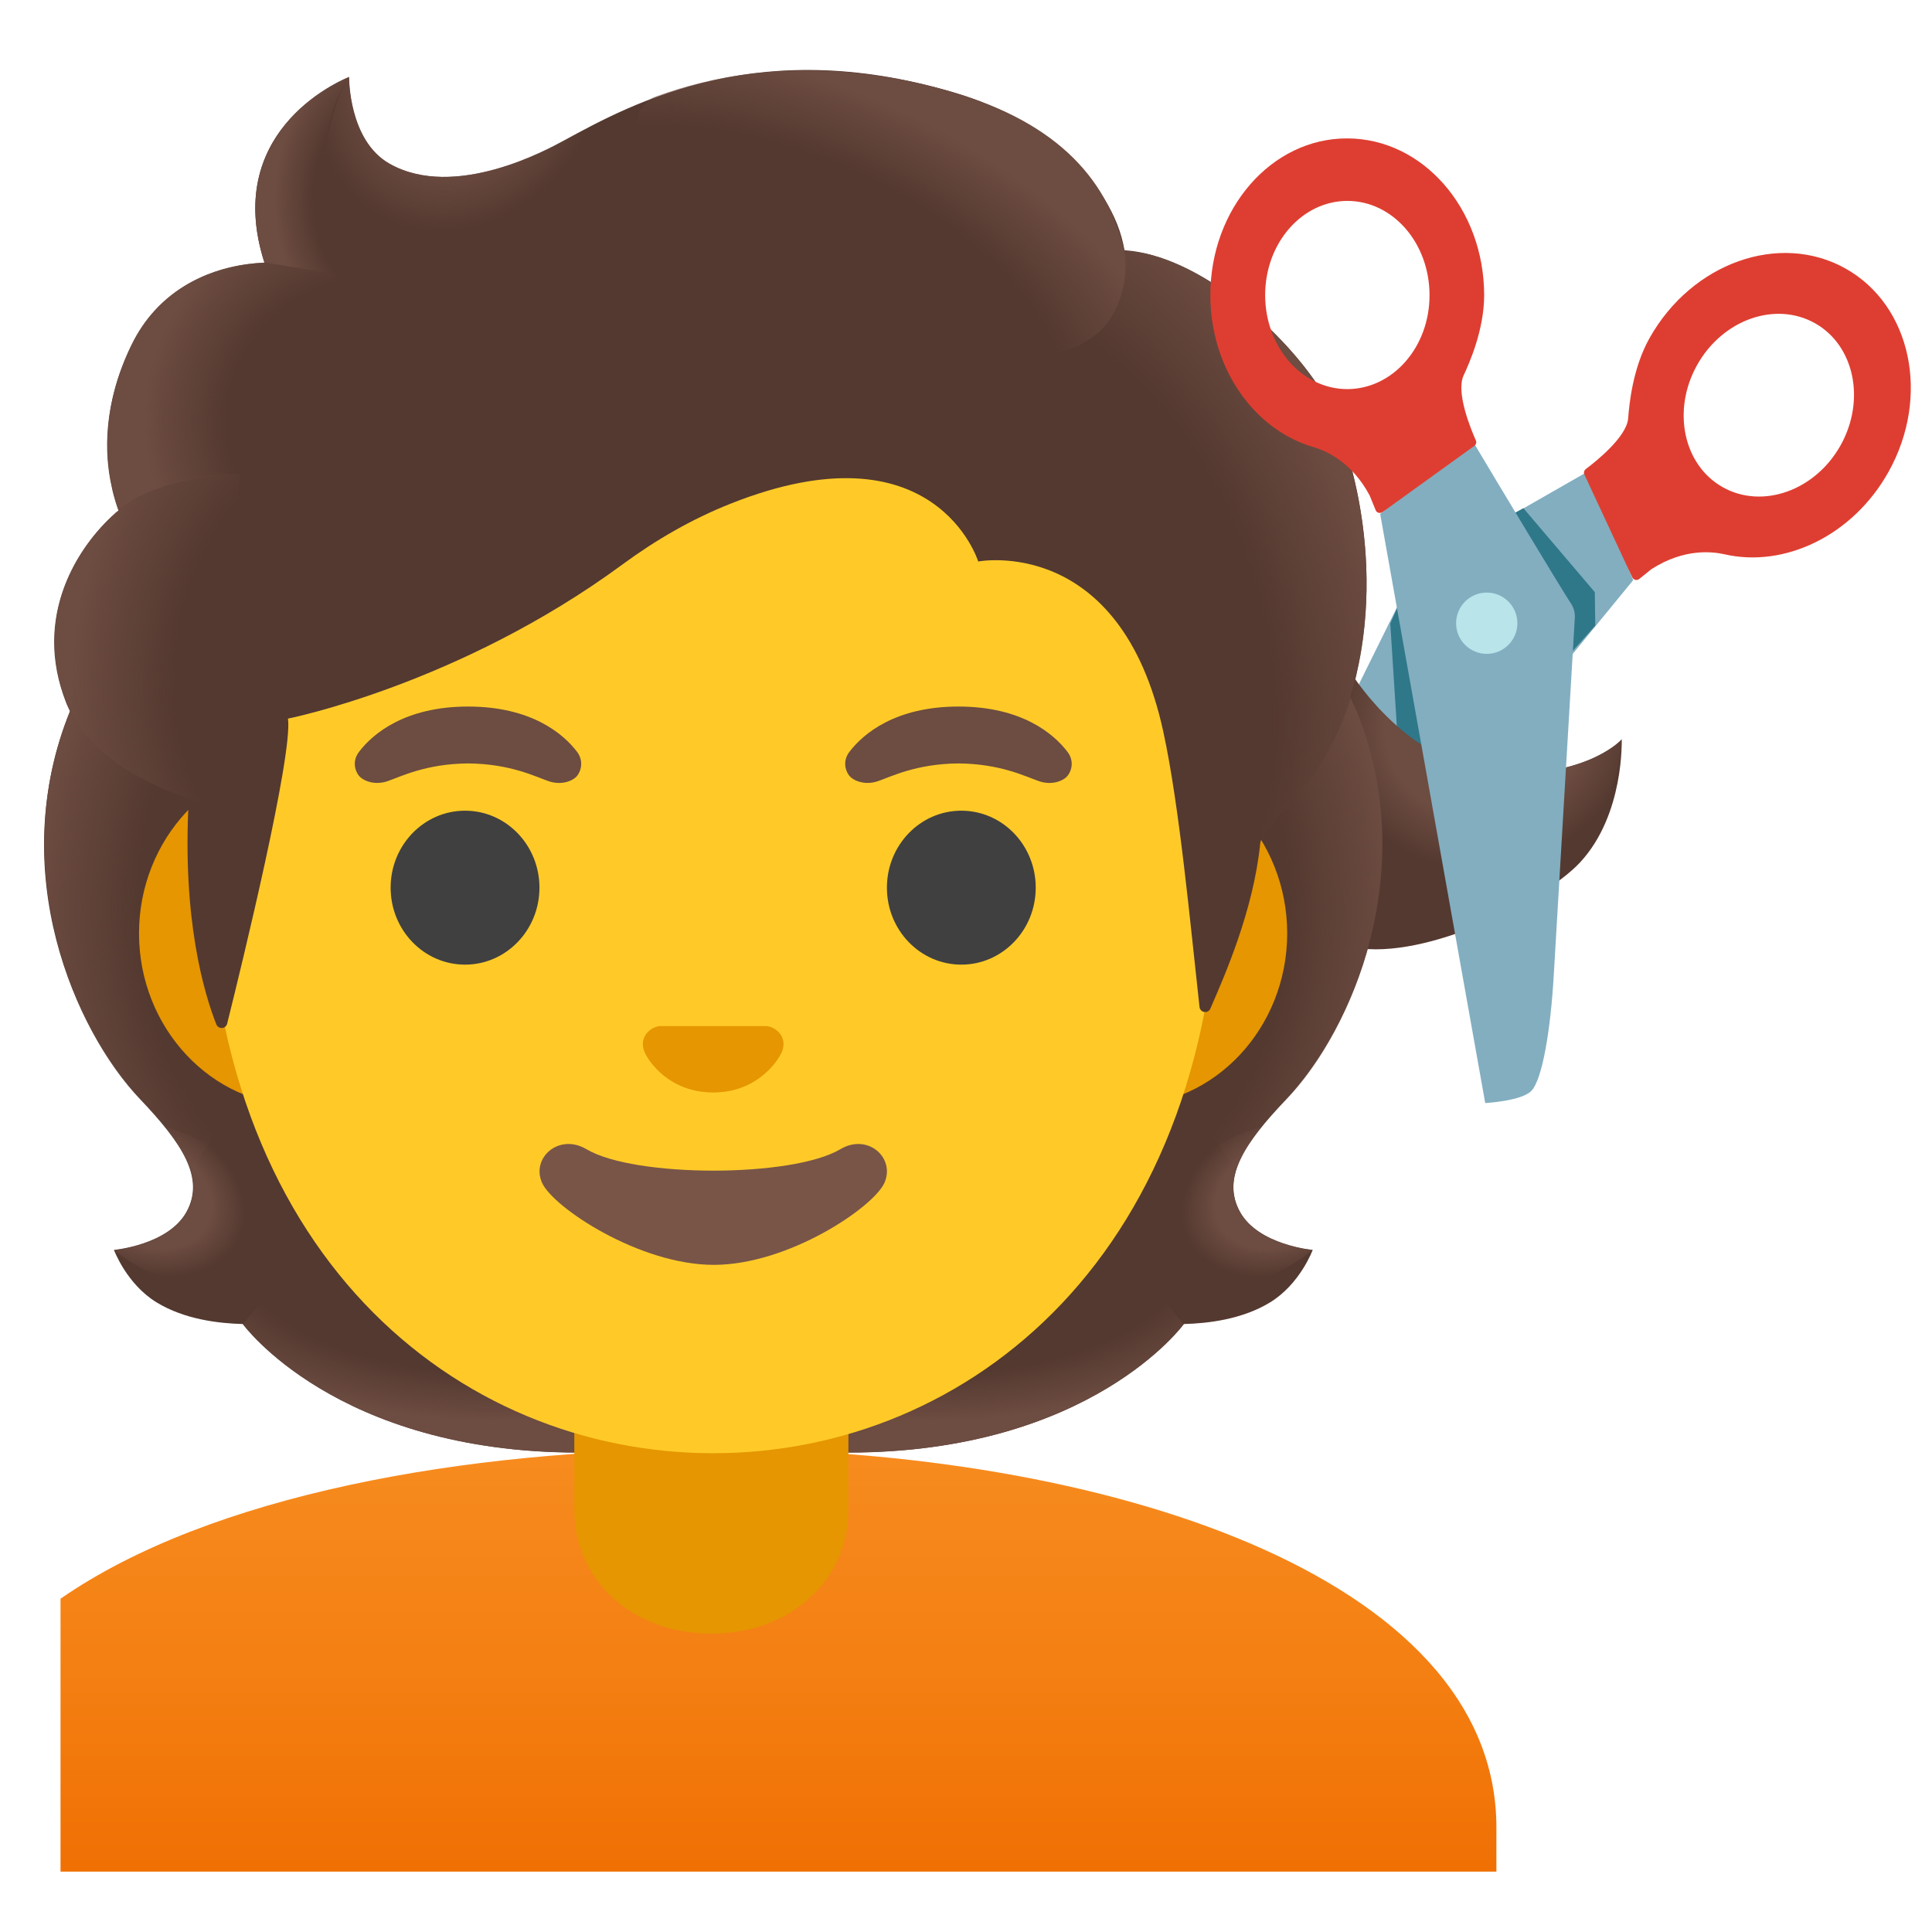
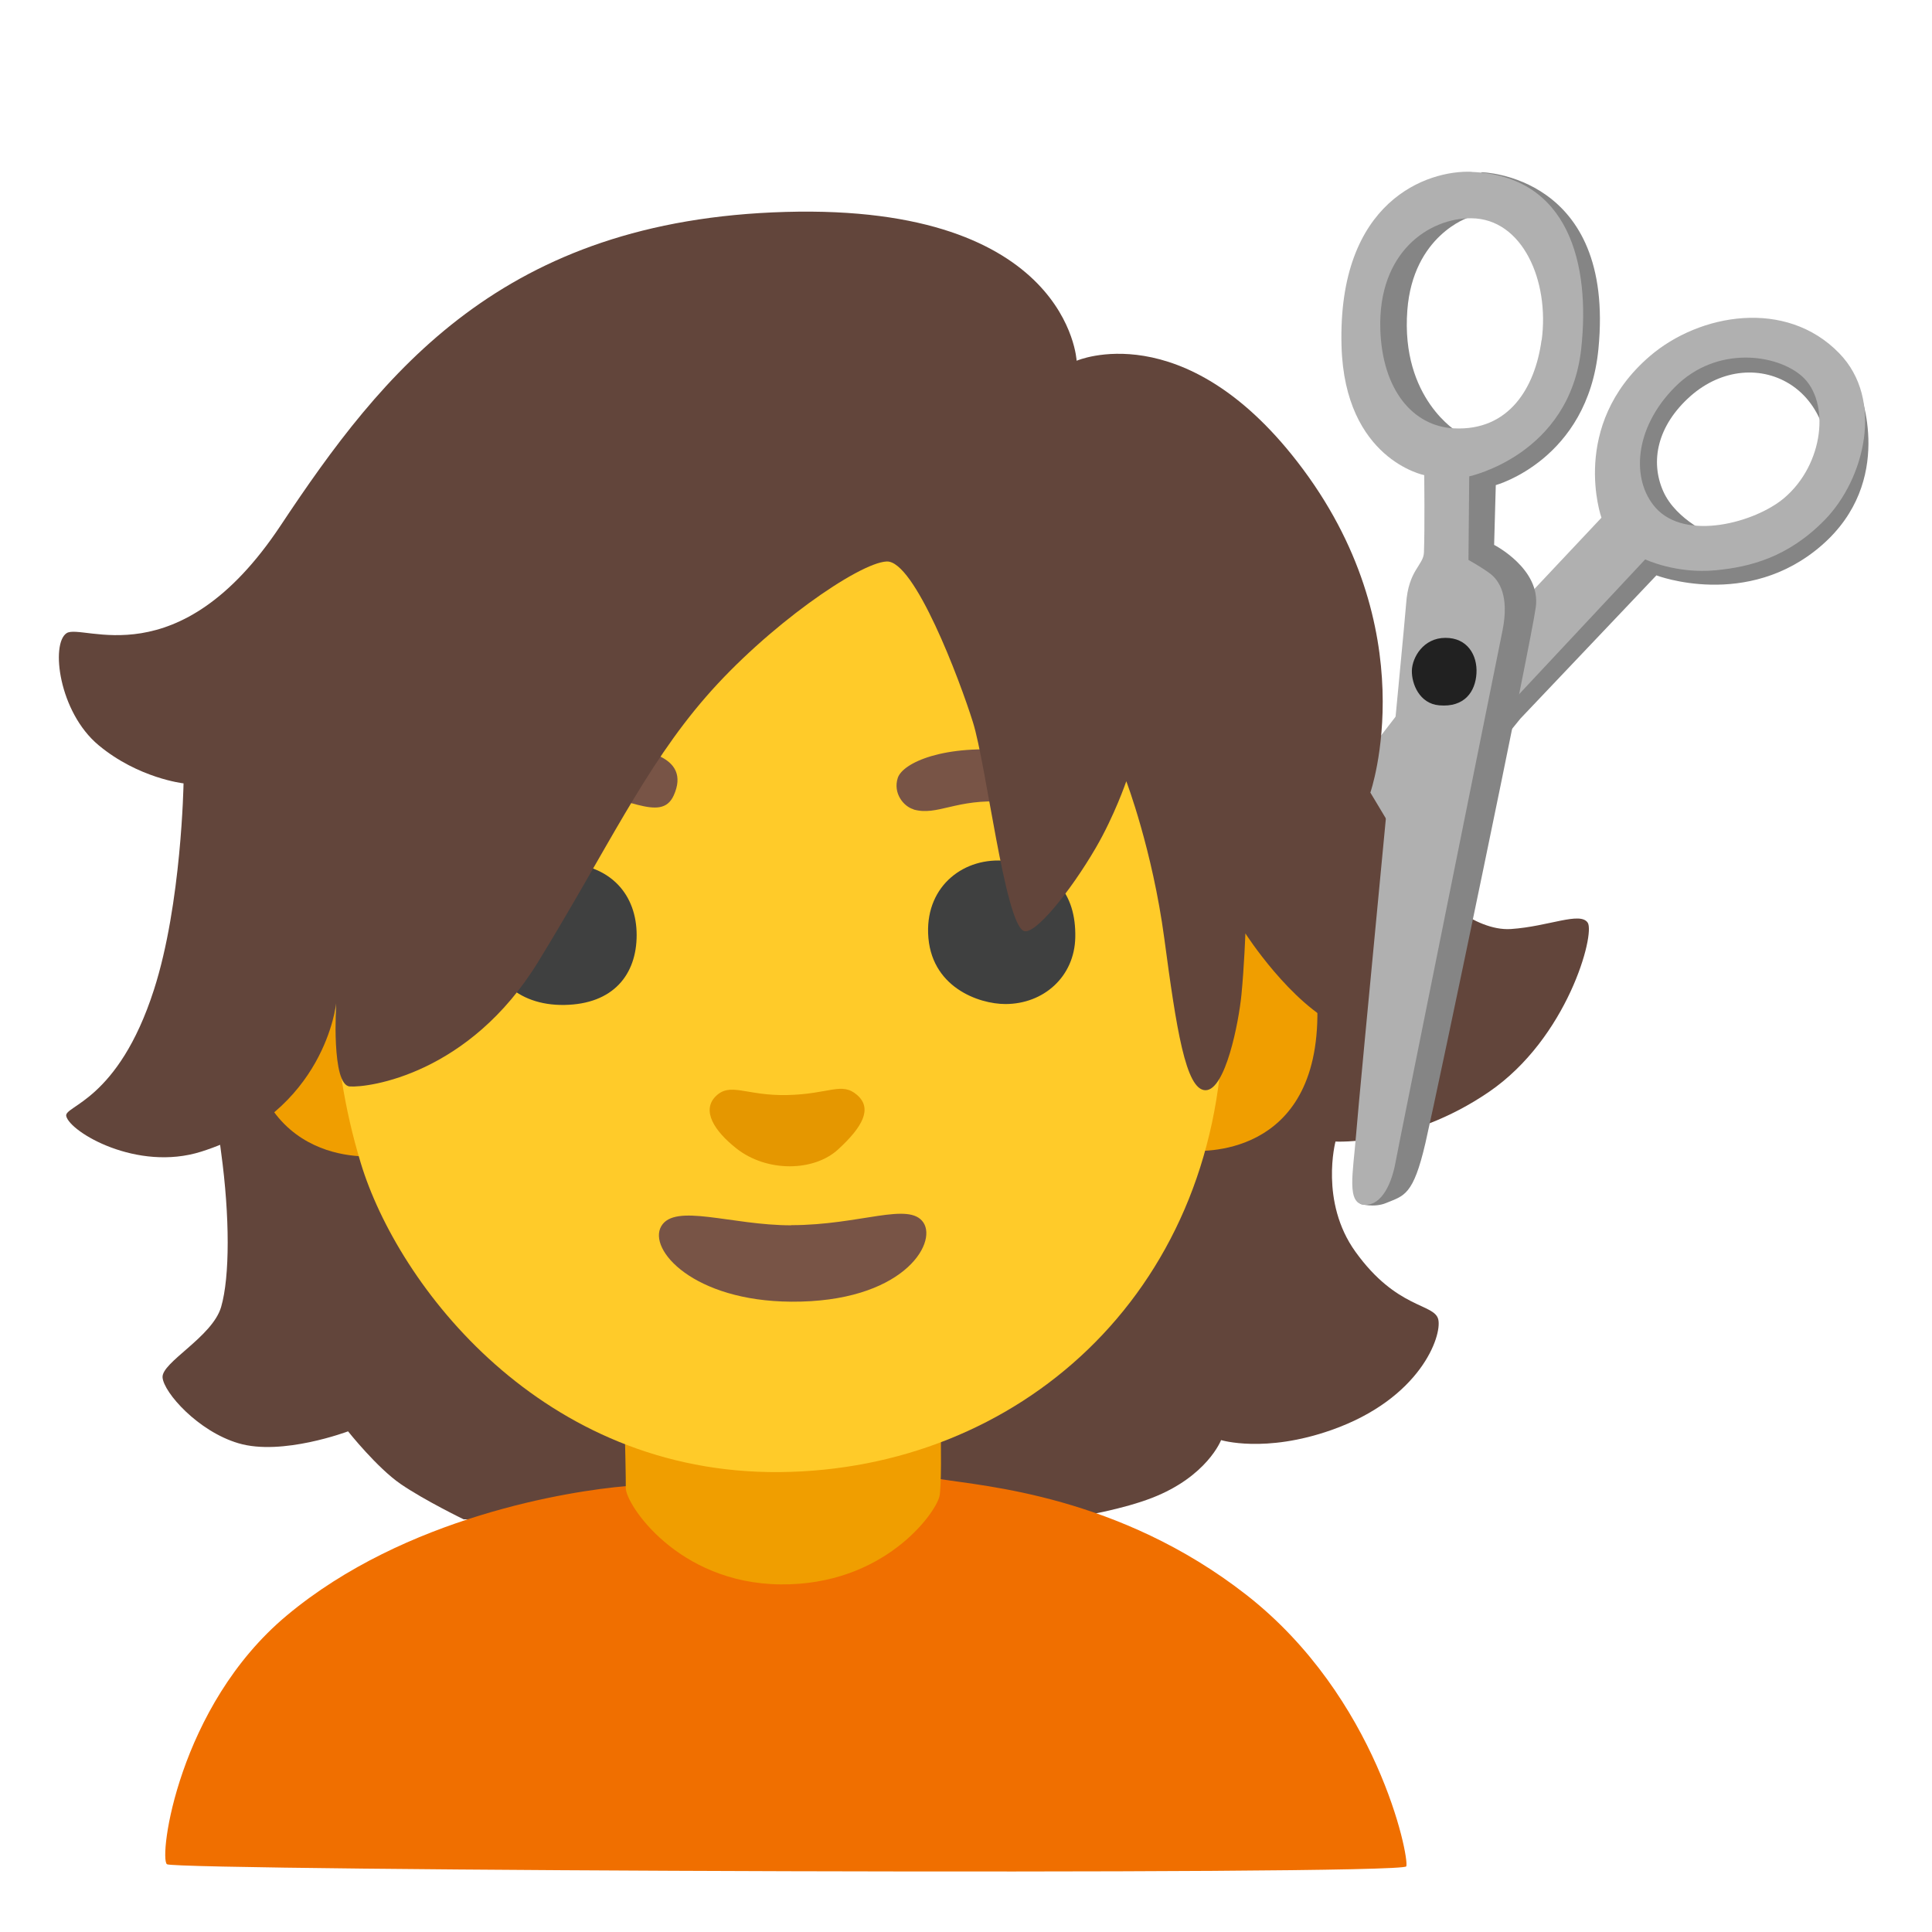
- <svg xmlns="http://www.w3.org/2000/svg" xmlns:xlink="http://www.w3.org/1999/xlink" enable-background="new 0 0 128 128" viewBox="0 0 128 128">
-   <linearGradient id="a">
-     <stop offset=".663" stop-color="#6d4c41" />
-     <stop offset="1" stop-color="#6d4c41" stop-opacity="0" />
-   </linearGradient>
-   <radialGradient id="b" cx="-254.08" cy="159.98" gradientTransform="matrix(-.427 1.2847 -1.2947 -.3273 197.12 426.47)" gradientUnits="userSpaceOnUse" r="7.45" xlink:href="#a" />
-   <linearGradient id="c">
-     <stop offset=".728" stop-color="#6d4c41" stop-opacity="0" />
-     <stop offset="1" stop-color="#6d4c41" />
-   </linearGradient>
-   <radialGradient id="d" cx="116.39" cy="44.38" gradientTransform="matrix(1 0 0 .4912 -54.56 60.79)" gradientUnits="userSpaceOnUse" r="23.42" xlink:href="#c" />
-   <radialGradient id="e" cx="94.8" cy="51.69" gradientTransform="matrix(-.9057 .4238 -.3144 -.6719 187.02 73.65)" gradientUnits="userSpaceOnUse" r="6.92" xlink:href="#a" />
-   <linearGradient id="f">
-     <stop offset=".725" stop-color="#6d4c41" stop-opacity="0" />
-     <stop offset="1" stop-color="#6d4c41" />
-   </linearGradient>
-   <radialGradient id="g" cx="113.33" cy="68.37" gradientTransform="matrix(-.0746 -.9972 .8311 -.0622 18.6 176.79)" gradientUnits="userSpaceOnUse" r="30.4" xlink:href="#f" />
-   <radialGradient id="h" cx="29.48" cy="70.76" gradientTransform="matrix(.0746 -.9972 -.8311 -.0622 84.17 93.33)" gradientUnits="userSpaceOnUse" r="30.4" xlink:href="#f" />
-   <radialGradient id="i" cx="34.69" cy="44.38" gradientTransform="matrix(-1 0 0 .4912 67.38 60.79)" gradientUnits="userSpaceOnUse" r="23.42" xlink:href="#c" />
-   <radialGradient id="j" cx="9.29" cy="50.55" gradientTransform="matrix(.9057 .4238 .3144 -.6719 -14.69 109.12)" gradientUnits="userSpaceOnUse" r="6.92" xlink:href="#a" />
-   <linearGradient id="k" gradientTransform="matrix(1 0 0 -1 0 130)" gradientUnits="userSpaceOnUse" x1="51.57" x2="51.57" y1="34.48" y2="2.8">
-     <stop offset="0" stop-color="#f78c1f" />
-     <stop offset=".482" stop-color="#f47f12" />
-     <stop offset="1" stop-color="#ef6c00" />
-   </linearGradient>
-   <linearGradient id="l">
-     <stop offset=".699" stop-color="#6d4c41" stop-opacity="0" />
-     <stop offset="1" stop-color="#6d4c41" />
-   </linearGradient>
-   <radialGradient id="m" cx="65.01" cy="84.64" gradientTransform="matrix(.3076 .9515 .706 -.2282 -14.49 .95)" gradientUnits="userSpaceOnUse" r="35.63" xlink:href="#l" />
-   <radialGradient id="n" cx="30.18" cy="124.71" gradientTransform="matrix(.8813 .4726 .5603 -1.045 -65.94 120.7)" gradientUnits="userSpaceOnUse" r="9.34">
-     <stop offset=".58" stop-color="#6d4c41" />
-     <stop offset="1" stop-color="#6d4c41" stop-opacity="0" />
-   </radialGradient>
-   <radialGradient id="o" cx="169.34" cy="48.1" gradientTransform="matrix(-.9378 -.3944 -.2182 .5285 220.72 62.97)" gradientUnits="userSpaceOnUse" r="28.72" xlink:href="#l" />
-   <radialGradient id="p" cx="26.78" cy="116.66" gradientTransform="matrix(1 0 0 -1.2233 0 155.87)" gradientUnits="userSpaceOnUse" r="8.58">
-     <stop offset=".702" stop-color="#6d4c41" stop-opacity="0" />
-     <stop offset="1" stop-color="#6d4c41" />
-   </radialGradient>
-   <radialGradient id="q" cx="27.82" cy="99.95" gradientTransform="matrix(-.9657 -.2598 -.2432 .9037 76.78 -54.8)" gradientUnits="userSpaceOnUse" r="16.08">
-     <stop offset=".66" stop-color="#6d4c41" stop-opacity="0" />
-     <stop offset="1" stop-color="#6d4c41" />
-   </radialGradient>
-   <radialGradient id="r" cx="21.66" cy="85.78" gradientTransform="matrix(.9907 .1363 .1915 -1.3921 -16.1 160.29)" gradientUnits="userSpaceOnUse" r="16.89">
-     <stop offset=".598" stop-color="#6d4c41" stop-opacity="0" />
-     <stop offset="1" stop-color="#6d4c41" />
-   </radialGradient>
-   <path d="m82.86 69.35 25.34-30.91-2.95-7.23c-3.14 1.8-9.96 5.71-10.99 6.24-.27.14-.49.36-.64.63 0 0-10.12 20.43-11.57 23.42-1.58 3.25-1.72 4.6-1.47 5.64.22.91 2.28 2.21 2.28 2.21z" fill="#82aec0" />
-   <path d="m122.27 17.79c-4.37-2.45-10.19-.38-12.99 4.62-1.12 2-1.34 4.4-1.41 5.3-.09 1.24-2.16 2.88-2.81 3.37-.11.08-.15.24-.09.36l3.17 6.81c.08.18.31.23.46.11l.81-.65c2.2-1.42 4.1-1.15 4.83-.99 3.98.92 8.5-1.22 10.87-5.44 2.8-5 1.53-11.04-2.84-13.49zm-8.13 14.49c-2.62-1.47-3.38-5.1-1.7-8.1s5.17-4.24 7.8-2.77c2.62 1.47 3.38 5.1 1.7 8.1s-5.18 4.24-7.8 2.77z" fill="#de3e31" />
-   <circle cx="98.5" cy="41.31" fill="#b9e4ea" r="2.03" />
-   <circle cx="98.5" cy="41.31" fill="#b9e4ea" r="2.03" />
-   <path d="m94.94 39.29c-.02.05-2.34.92-2.34.92l-.49 1.1.54 8.47 2.92 1.05z" fill="#2f7889" />
-   <path d="m99.75 34.31 1.18-.64 4.73 5.56.03 2.22-3.71 4.16z" fill="#2f7889" />
-   <path d="m104.68 57.14c-2.33 2.51-10.15 6.48-14.93 5.64l-4.46-13.52 4.32-4.52s4.28 6.71 10.08 6.62c5.8-.1 7.75-2.38 7.75-2.38s.19 4.99-2.76 8.16z" fill="#543930" />
-   <path d="m98.08 58.28c-14.84.72-8.69-13.87-8.69-13.87s3.26 5.4 8.28 6.41c6.83 1.37 9.79-1.84 9.79-1.84s-.21 9.07-9.38 9.3z" fill="url(#b)" />
-   <path d="m82.15 80.28c-1.25-2.27.34-4.58 3.06-7.44 4.31-4.54 9-15.07 4.64-25.76.03-.06-.86-1.86-.83-1.92l-1.79-.09c-.57-.08-20.26-.12-39.97-.12s-39.4.04-39.97.12c0 0-2.65 1.95-2.63 2.01-4.36 10.69.33 21.22 4.64 25.76 2.71 2.86 4.3 5.17 3.06 7.44-1.21 2.21-4.81 2.53-4.81 2.53s.83 2.26 2.83 3.48c1.85 1.13 4.13 1.39 5.7 1.43 0 0 6.15 8.51 22.23 8.51h8.95 8.95c16.08 0 22.23-8.51 22.23-8.51 1.57-.04 3.85-.3 5.7-1.43 2-1.22 2.83-3.48 2.83-3.48s-3.61-.32-4.82-2.53z" fill="#543930" />
-   <path d="m47.24 96.23v-9.44l28.57-2.26 2.6 3.2s-6.15 8.51-22.23 8.51z" fill="url(#d)" />
-   <path d="m78.35 83.6c-4.28-6.5 5.21-8.93 5.21-8.93s.01.01.01.01c-1.65 2.05-2.4 3.84-1.43 5.61 1.21 2.21 4.81 2.53 4.81 2.53s-4.91 4.35-8.6.78z" fill="url(#e)" />
-   <path d="m89.87 47.08c4.25 10.35-.22 21.01-4.41 25.51-.57.62-3.01 3.01-3.57 4.92 0 0-9.54-13.31-12.39-21.13-.57-1.58-1.1-3.2-1.17-4.88-.05-1.26.14-2.76.87-3.83.89-1.31 20.16-1.7 20.16-1.7 0 .02.51 1.11.51 1.11z" fill="url(#g)" />
-   <path d="m4.65 47.08c-4.24 10.36.23 21.01 4.41 25.51.57.62 3.01 3.01 3.57 4.92 0 0 9.54-13.31 12.39-21.13.58-1.58 1.1-3.2 1.17-4.88.05-1.26-.14-2.76-.87-3.83-.89-1.31-1.93-.96-3.44-.96-2.88 0-15.49-.74-16.47-.74.01.02-.76 1.11-.76 1.11z" fill="url(#h)" />
-   <path d="m47.28 96.23v-9.44l-28.57-2.26-2.6 3.2s6.15 8.51 22.23 8.51z" fill="url(#i)" />
-   <path d="m16.17 83.6c4.28-6.5-5.21-8.93-5.21-8.93s-.01.01-.01.01c1.65 2.05 2.4 3.84 1.43 5.61-1.21 2.21-4.81 2.53-4.81 2.53s4.91 4.35 8.6.78z" fill="url(#j)" />
-   <path d="m47.27 96c-.04 0-.09 0-.13 0-16.4.02-33.22 3.04-43.13 9.92v1.94 1.84 14.3h92.13 1.5 1.5v-2.94c-.01-16.76-26.27-25.06-51.87-25.06z" fill="url(#k)" />
-   <path d="m38.05 90.08v9.98c0 4.51 3.72 8.17 9.08 8.17s9.08-3.66 9.08-8.17v-9.98z" fill="#e59600" />
-   <path d="m74.58 50.43h-54.66c-5.89 0-10.71 5.14-10.71 11.41s4.82 11.41 10.71 11.41h54.65c5.89 0 10.71-5.14 10.71-11.41s-4.81-11.41-10.7-11.41z" fill="#e59600" />
-   <path d="m47.25 11.07c-17.4 0-33.52 18.61-33.52 45.4 0 26.64 16.61 39.81 33.52 39.81s33.52-13.18 33.52-39.82c0-26.78-16.12-45.39-33.52-45.39z" fill="#ffca28" />
-   <path d="m55.67 76.14c-3.19 1.89-13.63 1.89-16.81 0-1.83-1.09-3.7.58-2.94 2.24.75 1.63 6.44 5.42 11.37 5.42s10.55-3.79 11.3-5.42c.75-1.66-1.09-3.33-2.92-2.24z" fill="#795548" />
-   <path d="m51.11 68.06c-.11-.04-.21-.07-.32-.08h-7.08c-.11.01-.22.04-.32.08-.64.26-.99.92-.69 1.63s1.71 2.69 4.55 2.69 4.25-1.99 4.55-2.69c.3-.71-.05-1.37-.69-1.63z" fill="#e59600" />
-   <ellipse cx="30.81" cy="58.81" fill="#404040" rx="4.93" ry="5.1" />
-   <ellipse cx="63.69" cy="58.81" fill="#404040" rx="4.93" ry="5.1" />
-   <path d="m38.24 49.82c-.93-1.23-3.07-3.01-7.23-3.01s-6.31 1.79-7.23 3.01c-.41.54-.31 1.17-.02 1.55.26.35 1.04.68 1.9.39s2.54-1.16 5.35-1.18c2.81.02 4.49.89 5.35 1.18s1.64-.03 1.9-.39c.28-.38.38-1.01-.02-1.55z" fill="#6d4c41" />
-   <path d="m70.73 49.82c-.93-1.23-3.07-3.01-7.23-3.01s-6.31 1.79-7.23 3.01c-.41.54-.31 1.17-.02 1.55.26.35 1.04.68 1.9.39s2.54-1.16 5.35-1.18c2.81.02 4.49.89 5.35 1.18s1.64-.03 1.9-.39c.29-.38.39-1.01-.02-1.55z" fill="#6d4c41" />
-   <path d="m87.32 25.55c-2.44-3.69-7.91-8.64-12.82-8.97-.79-4.72-5.84-8.72-10.73-10.27-13.23-4.19-21.84.5-26.46 3.03-.96.52-7.17 3.97-11.51 1.5-2.72-1.55-2.67-5.74-2.67-5.74s-8.52 3.25-5.61 12.3c-2.93.12-6.77 1.36-8.8 5.47-2.42 4.9-1.56 8.99-.86 10.95-2.52 2.14-5.69 6.69-3.52 12.6 1.64 4.45 8.17 6.5 8.17 6.5-.46 8.01 1.03 12.94 1.82 14.94.14.35.63.32.72-.04.99-3.97 4.36-17.8 4.03-20.21 0 0 11.34-2.25 22.17-10.22 2.2-1.62 4.59-3 7.13-4.01 13.59-5.41 16.43 3.82 16.43 3.82s9.42-1.81 12.26 11.27c1.07 4.9 1.79 12.75 2.4 18.24.04.39.57.47.72.11.95-2.18 2.85-6.5 3.3-10.91.16-1.55 4.34-3.6 6.14-10.26 2.41-8.9-.54-17.43-2.31-20.1z" fill="#543930" />
-   <path d="m83.47 55.94c.16-1.55 4.34-3.6 6.14-10.26.19-.71.35-1.43.5-2.15 1.46-8.09-1.16-15.52-2.79-17.98-2.26-3.41-7.1-7.89-11.69-8.81-.4-.05-.79-.1-1.16-.12 0 0 .33 2.15-.54 3.86-1.12 2.22-3.41 2.75-3.41 2.75 11.97 11.97 11.12 21.99 12.95 32.71z" fill="url(#m)" />
-   <path d="m40.2 7.83c-1.1.53-2.06 1.06-2.9 1.51-.96.52-7.17 3.97-11.51 1.5-2.67-1.52-2.67-5.58-2.67-5.72-1.23 1.57-4.95 12.78 5.93 13.53 4.69.32 7.58-3.77 9.3-7.23.62-1.27 1.59-3.1 1.85-3.59z" fill="url(#n)" />
-   <path d="m62.41 5.9c7.32 1.98 10.89 5.71 12.08 10.68.35 1.46.77 15.08-25.23-.4-9.67-5.76-7.03-9.36-5.9-9.77 4.42-1.59 10.85-2.73 19.05-.51z" fill="url(#o)" />
-   <path d="m23.09 5.11c-.01.01-.03.01-.06.03-.93.39-8.24 3.78-5.51 12.26l7.78 1.25c-6.89-6.99-2.18-13.55-2.18-13.55s-.02.01-.03.01z" fill="url(#p)" />
-   <path d="m22.32 18.17-4.81-.77c-.19 0-.83.06-1.18.11-2.71.38-5.9 1.78-7.63 5.36-1.86 3.86-1.81 7.17-1.3 9.38.14.74.45 1.58.45 1.58s2.38-2.26 8.05-2.41z" fill="url(#q)" />
-   <path d="m7.62 34.01c-2.37 2.1-5.56 6.79-3.21 12.61 1.78 4.39 8.09 6.29 8.09 6.29 0 .02 1.26.4 1.91.4l1.48-21.9c-3.03 0-5.94.91-7.82 2.22.03.04-.46.35-.45.38z" fill="url(#r)" />
-   <path d="m98.4 73.08-6.96-39.03 6.03-4.99c1.82 3.05 5.97 9.96 6.62 10.94.17.26.25.56.25.86 0 0-1.21 20.45-1.4 23.76-.21 3.61-.75 6.86-1.47 7.64-.64.69-3.07.82-3.07.82z" fill="#82aec0" />
-   <circle cx="98.5" cy="41.29" fill="#b9e4ea" r="2.03" />
-   <path d="m80.19 19.56c0 4.85 2.91 8.92 6.83 10.06.72.21 2.51.91 3.73 3.22l.39.96c.07.18.29.24.45.13l6.09-4.39c.11-.08.16-.23.1-.36-.33-.74-1.34-3.18-.81-4.31.38-.82 1.36-3.02 1.36-5.32-.01-5.74-4.07-10.38-9.08-10.38-5.01-.01-9.07 4.65-9.06 10.39zm3.63-.01c0-3.44 2.43-6.23 5.44-6.24 3.01 0 5.44 2.78 5.45 6.23s-2.43 6.23-5.44 6.24c-3.01 0-5.45-2.78-5.45-6.23z" fill="#de3e31" />
+ <svg xmlns="http://www.w3.org/2000/svg" viewBox="0 0 128 128">
+   <path d="m94.95 58.97s2.66 2.75 5.16 2.58 4.58-1.17 5.08-.42-1.33 7.66-6.57 11.23-10.14 3.27-10.14 3.27-1.06 3.99 1.32 7.3c2.75 3.83 5.24 3.41 5.49 4.49s-1.17 5.24-7.07 7.32c-4.42 1.56-7.32.67-7.32.67s-.92 2.41-4.58 3.83-10.4 2-10.4 2l-35.2-.58s-2.58-1.25-4.16-2.33-3.5-3.5-3.5-3.5-4.37 1.65-7.26.79c-2.68-.79-4.95-3.36-5.03-4.36s3.3-2.68 3.88-4.67.58-5.99 0-10.24-1.08-11.07-1.08-11.07l81.39-6.32z" fill="#62453b" />
+   <path d="m113.55 35.5s-2.49-.99-3.36-2.96-.4-4.33 1.8-6.29c2.09-1.85 4.78-2.04 6.75-.7 2.35 1.61 2.4 4.56 2.4 4.56l.64-4.48-3.5-2.43-5.37-.06-5.33 4.21.08 5.76 2.54 2.72z" fill="#858585" />
+   <path d="m87.76 56.65-5.13 9.1 4.29-2.35 7.02-7.43 6.79-8.36 9.01-9.49s6.01 2.3 10.94-1.98 2.52-10.22 2.52-10.22l-2.39 6.46-4.71 3.94-8.27-.28-20.08 20.61z" fill="#858585" />
+   <path d="m121.86 23.41c-3.53-3.65-9.27-2.64-12.56.19-5.36 4.61-3.2 10.7-3.2 10.7l-5.55 5.9-6.01 4.59-14.9 19.3-.99 6.62 6.55-7.07 13.95-16.05 9.85-10.53s2.06.98 4.69.72c2.24-.22 4.76-.84 7.2-3.33 2.65-2.71 3.95-7.97.97-11.04zm-3.66 9.59c-1.92 1.62-6.53 2.88-8.52.63-1.6-1.81-1.46-5.23 1.3-8s6.77-2.17 8.42-.69c1.86 1.67 1.45 5.82-1.2 8.06z" fill="#b0b0b0" />
+   <path d="m78.82 76.23s8.09.89 8.45-8.45c.36-9.49-7.03-8.72-7.03-8.72l-1.42 17.16z" fill="#f09e00" />
+   <path d="m25.11 76.58s-8.5 1.16-8.8-9.25c-.27-9.25 9.25-6.67 9.25-6.67l-.44 15.92z" fill="#f09e00" />
+   <path d="m11.06 123.51c-.55-.43.73-10.46 7.94-16.48 7.85-6.56 18.78-8.26 22.48-8.57.59-.05 5.01.41 9.98.62 6.47.27 10.16-1.2 10.89-1.08 2.76.46 11.78 1.07 20.22 7.66 8.68 6.78 10.81 17.37 10.6 17.99s-81.57.29-82.11-.14z" fill="#f06f00" />
+   <path d="m41.46 98.58c-.02 1.05 3.41 6.32 10.25 6.39s10.26-4.69 10.53-5.83-.07-10.6-.07-10.6l-20.92.56s.23 8.42.21 9.48z" fill="#f09e00" />
+   <path d="m61.03 32.22c-.55 0-35.91 18.94-35.91 18.94s-5.71 11.08-1.22 25.89c2.46 8.11 12.01 20.62 27.75 20.48s28.97-11.72 29.38-29.5c.23-9.89-.41-15.1-.41-15.1z" fill="#ffcb29" />
+   <path d="m52.15 72.55c-2.75.06-3.78-.9-4.76.11-.89.93-.09 2.25 1.39 3.42 2.02 1.6 5.14 1.55 6.75.07s2.29-2.7 1.26-3.6-1.83-.06-4.64 0z" fill="#e59700" />
+   <path d="m52.42 81.18c-3.97 0-7.71-1.49-8.61.06s2.13 4.96 8.61 5c7.33.05 9.69-3.83 8.76-5.24-.94-1.41-4.19.17-8.76.17z" fill="#785446" />
+   <path d="m37.11 57.15c-3.69-.05-5.12 3.04-4.9 5.22s1.93 4.26 5.18 4.21 4.79-2.02 4.79-4.63-1.65-4.74-5.07-4.79z" fill="#3f4040" />
+   <path d="m66.67 57.04c-2.75-.29-5.29 1.6-5.18 4.79.12 3.57 3.36 4.69 5.12 4.69 2.53 0 4.58-1.81 4.63-4.42.06-2.93-1.49-4.74-4.57-5.06z" fill="#3f4040" />
+   <path d="m60.52 53.63c1.6.45 2.81-.73 6.06-.51 3.04.21 6 1.58 6.89.56.88-1.01-1.39-3.44-6.39-3.94-4.52-.45-7.27.79-7.6 1.8s.39 1.9 1.05 2.08z" fill="#785446" />
+   <path d="m31.31 53.34c.7 1.14 3.09-.65 6.88-.76 3.1-.09 5.59 2.04 6.45.11 1.14-2.55-1.79-3.41-6.39-3.2-4.71.22-7.88 2.32-6.94 3.85z" fill="#785446" />
+   <path d="m4.39 73.95c.26 1.06 4.69 3.69 8.94 2.35 8.23-2.6 8.94-9.83 8.94-9.83s-.33 5.42.9 5.51 7.92-.79 12.5-8.28c4.58-7.48 7.04-12.86 11.09-17.52 4.05-4.67 10.13-8.89 11.98-8.98s4.84 7.84 5.72 10.65 2.11 13.21 3.35 13.82c.71.36 3.1-2.6 4.79-5.5 1.24-2.13 2.02-4.41 2.02-4.41s1.73 4.53 2.52 10.43 1.41 10.04 2.73 10.04 2.2-4.49 2.38-6.34.26-4.05.26-4.05 2.99 4.67 6.25 6.16 5.02-4.4 5.02-4.4l-.88-7.57-2.11-3.52s3.76-10.83-4.84-21.92c-7.57-9.77-14.62-6.69-14.62-6.69s-.53-10.39-19.28-9.86c-18.76.53-26.68 10.57-33.46 20.78s-13.12 6.43-14.18 7.13-.52 5.22 2.12 7.42 5.63 2.53 5.63 2.53-.13 7.99-1.96 13.67c-2.38 7.4-5.99 7.68-5.81 8.38z" fill="#62453b" />
+   <path d="m97.15 13.05 1.01-1.64s8.87.16 7.74 11.71c-.72 7.35-6.8 9.02-6.8 9.02l-.11 3.96s3.11 1.59 2.76 4.13-6.5 31.99-7.31 35.49-1.42 3.49-2.6 3.98c-.81.34-1.73.06-1.73.06l6.12-40.47-.16-9.28 6.33-3.42 1.21-8.67-2.32-3.32-4.14-1.57z" fill="#858585" />
+   <path d="m97.3 14.42-3.84-.81-3.09 6.41.66 6.93 5.04 3.07.54-1.37s-3.82-2.22-3.37-8.1c.38-4.96 4.05-6.14 4.05-6.14z" fill="#858585" />
+   <path d="m97.49 11.38c-2.91-.11-8.88 1.9-8.61 11.55.21 7.51 5.48 8.55 5.48 8.55s.04 3.56-.02 5.12c-.03.86-1.03 1.16-1.18 3.4-.08 1.22-3.13 32.71-3.32 35.22-.2 2.51-.65 4.54.56 4.6s1.83-1.57 2.05-2.78c.22-1.22 6.65-33.02 7.1-35.29s-.22-3.31-.87-3.78-1.39-.87-1.39-.87l.05-5.54s6.65-1.41 7.42-8.46c.61-5.58-.8-11.46-7.27-11.71zm4.64 11.16c-.43 3.16-2.16 6.02-5.8 5.84-2.75-.14-4.75-2.58-4.88-6.54-.17-5.17 3.26-7.4 6.02-7.38 3.4.02 5.2 4.15 4.67 8.08z" fill="#b0b0b0" />
+   <path d="m95.76 42.26c-1.46 0-2.2 1.3-2.22 2.17s.5 2.19 1.81 2.3c1.68.15 2.4-.91 2.47-2.12s-.61-2.36-2.06-2.35z" opacity=".81" />
</svg>
